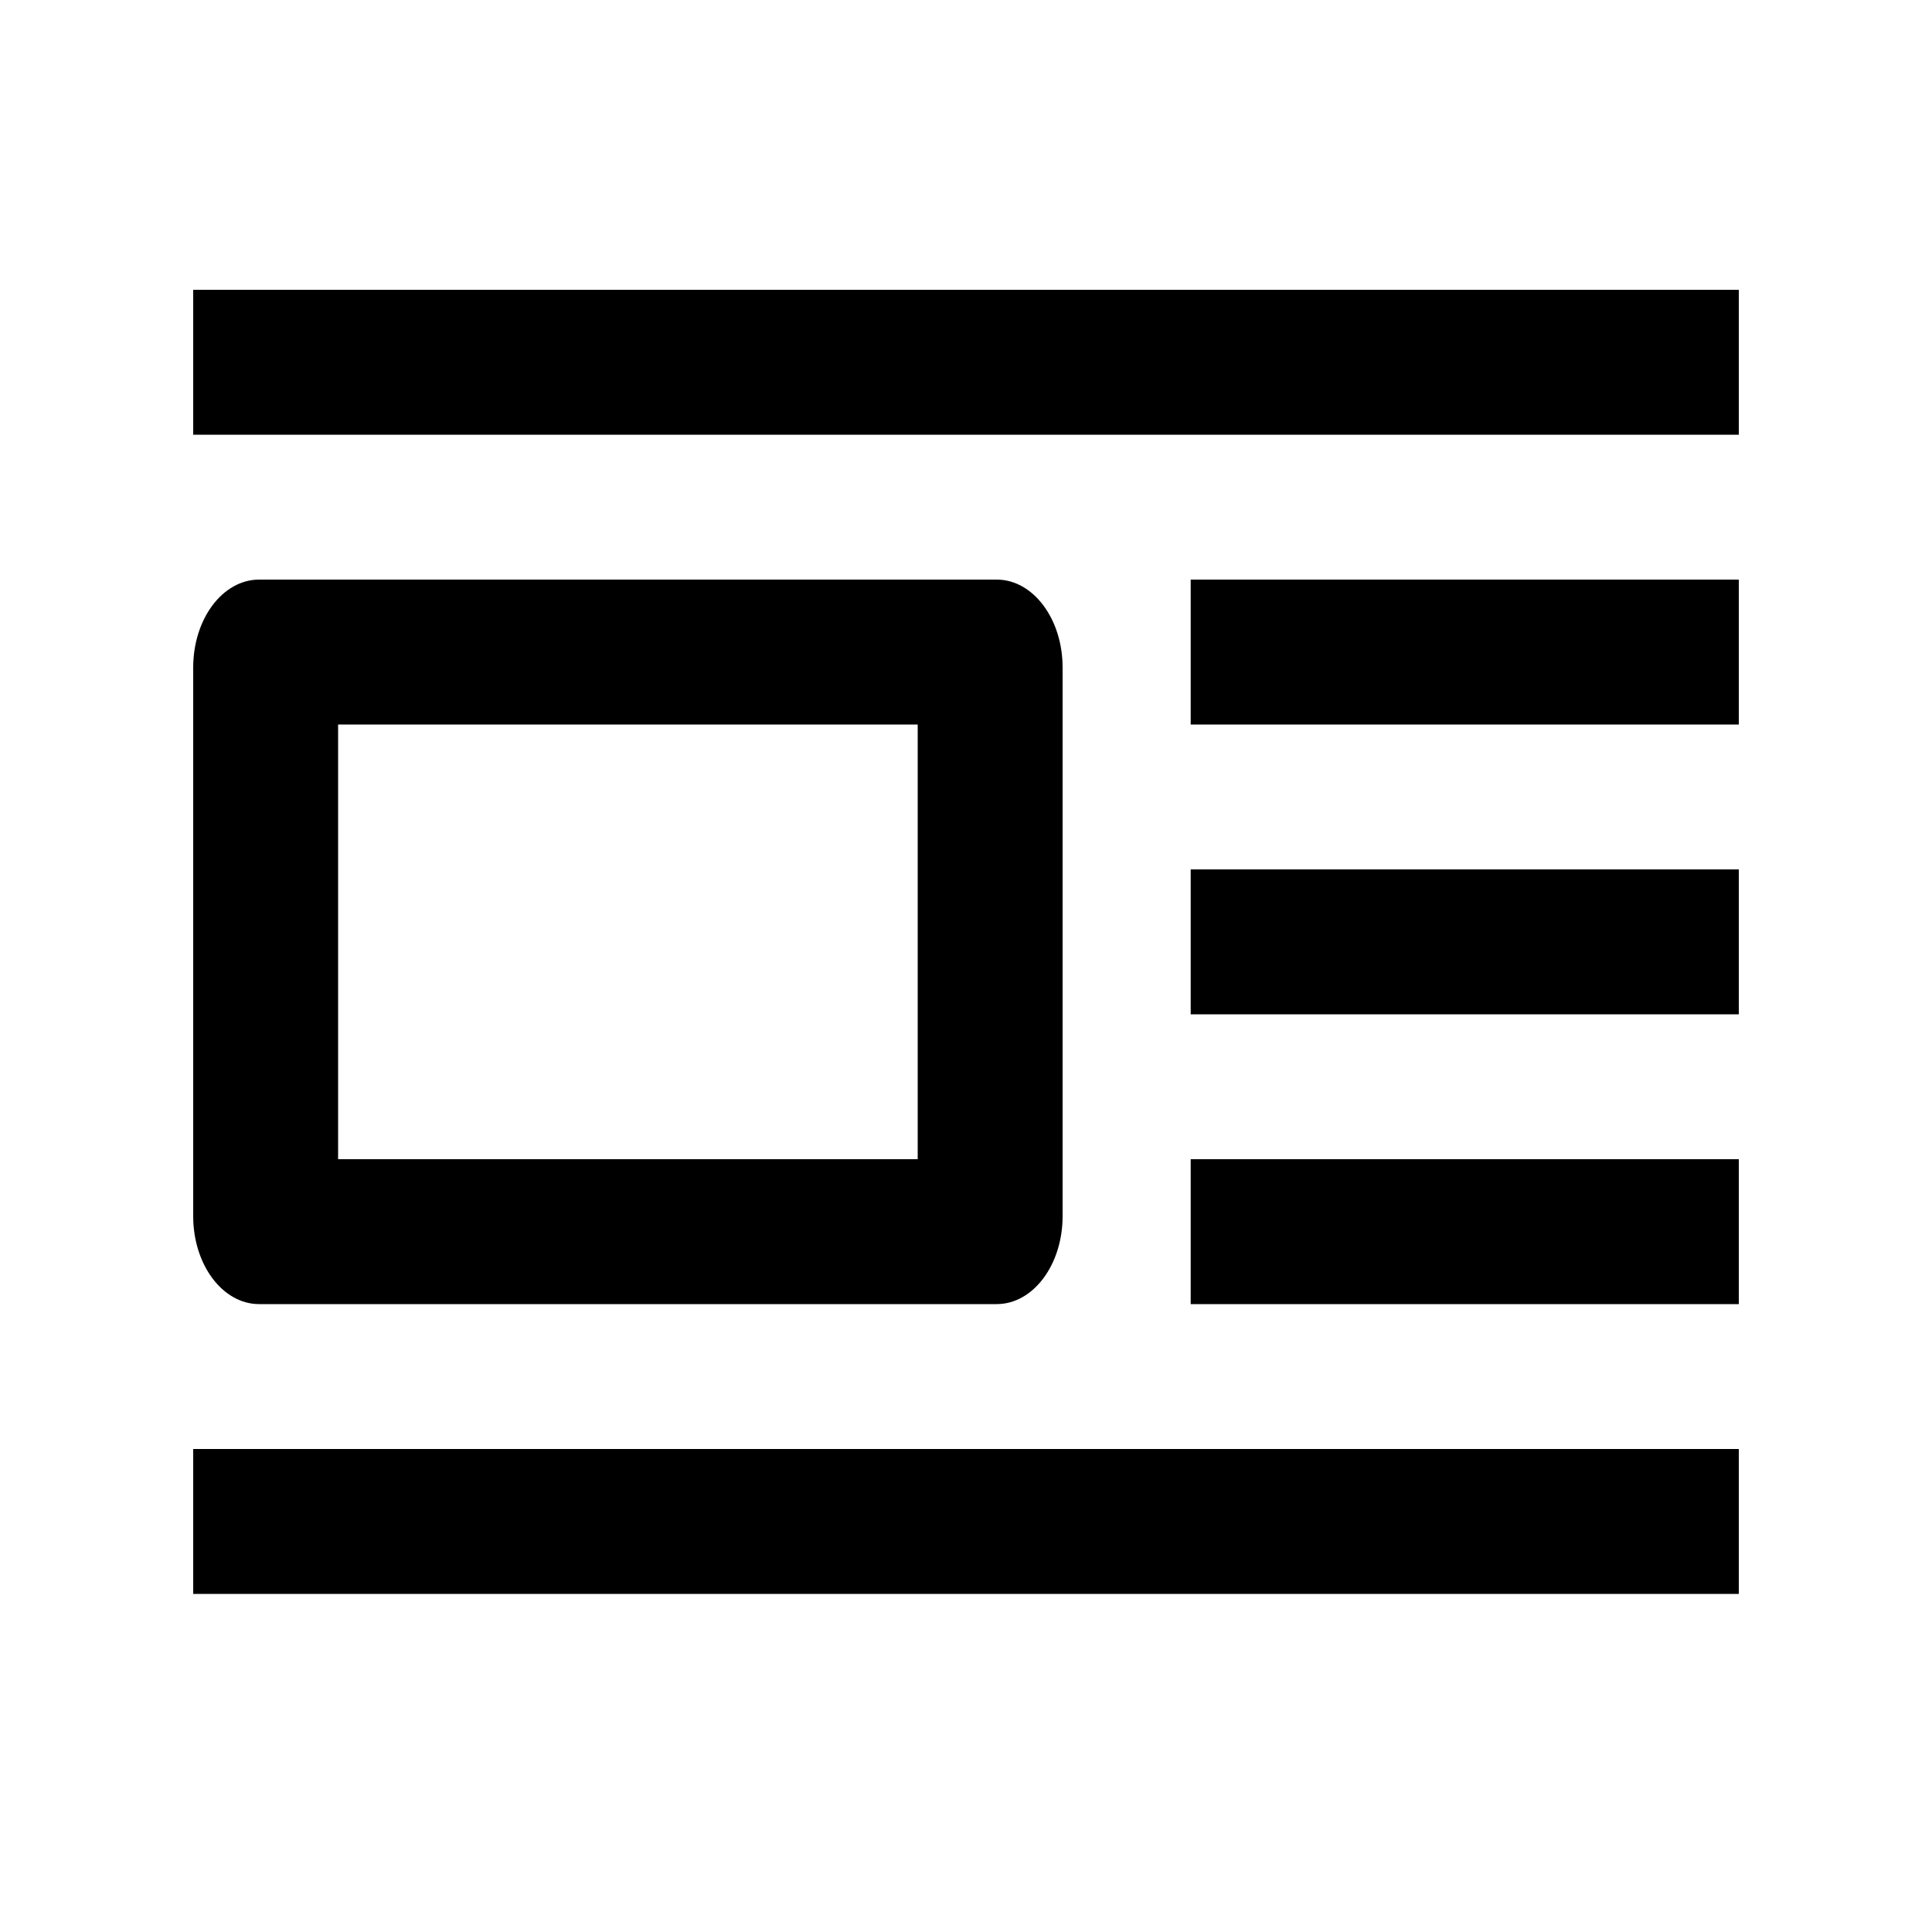
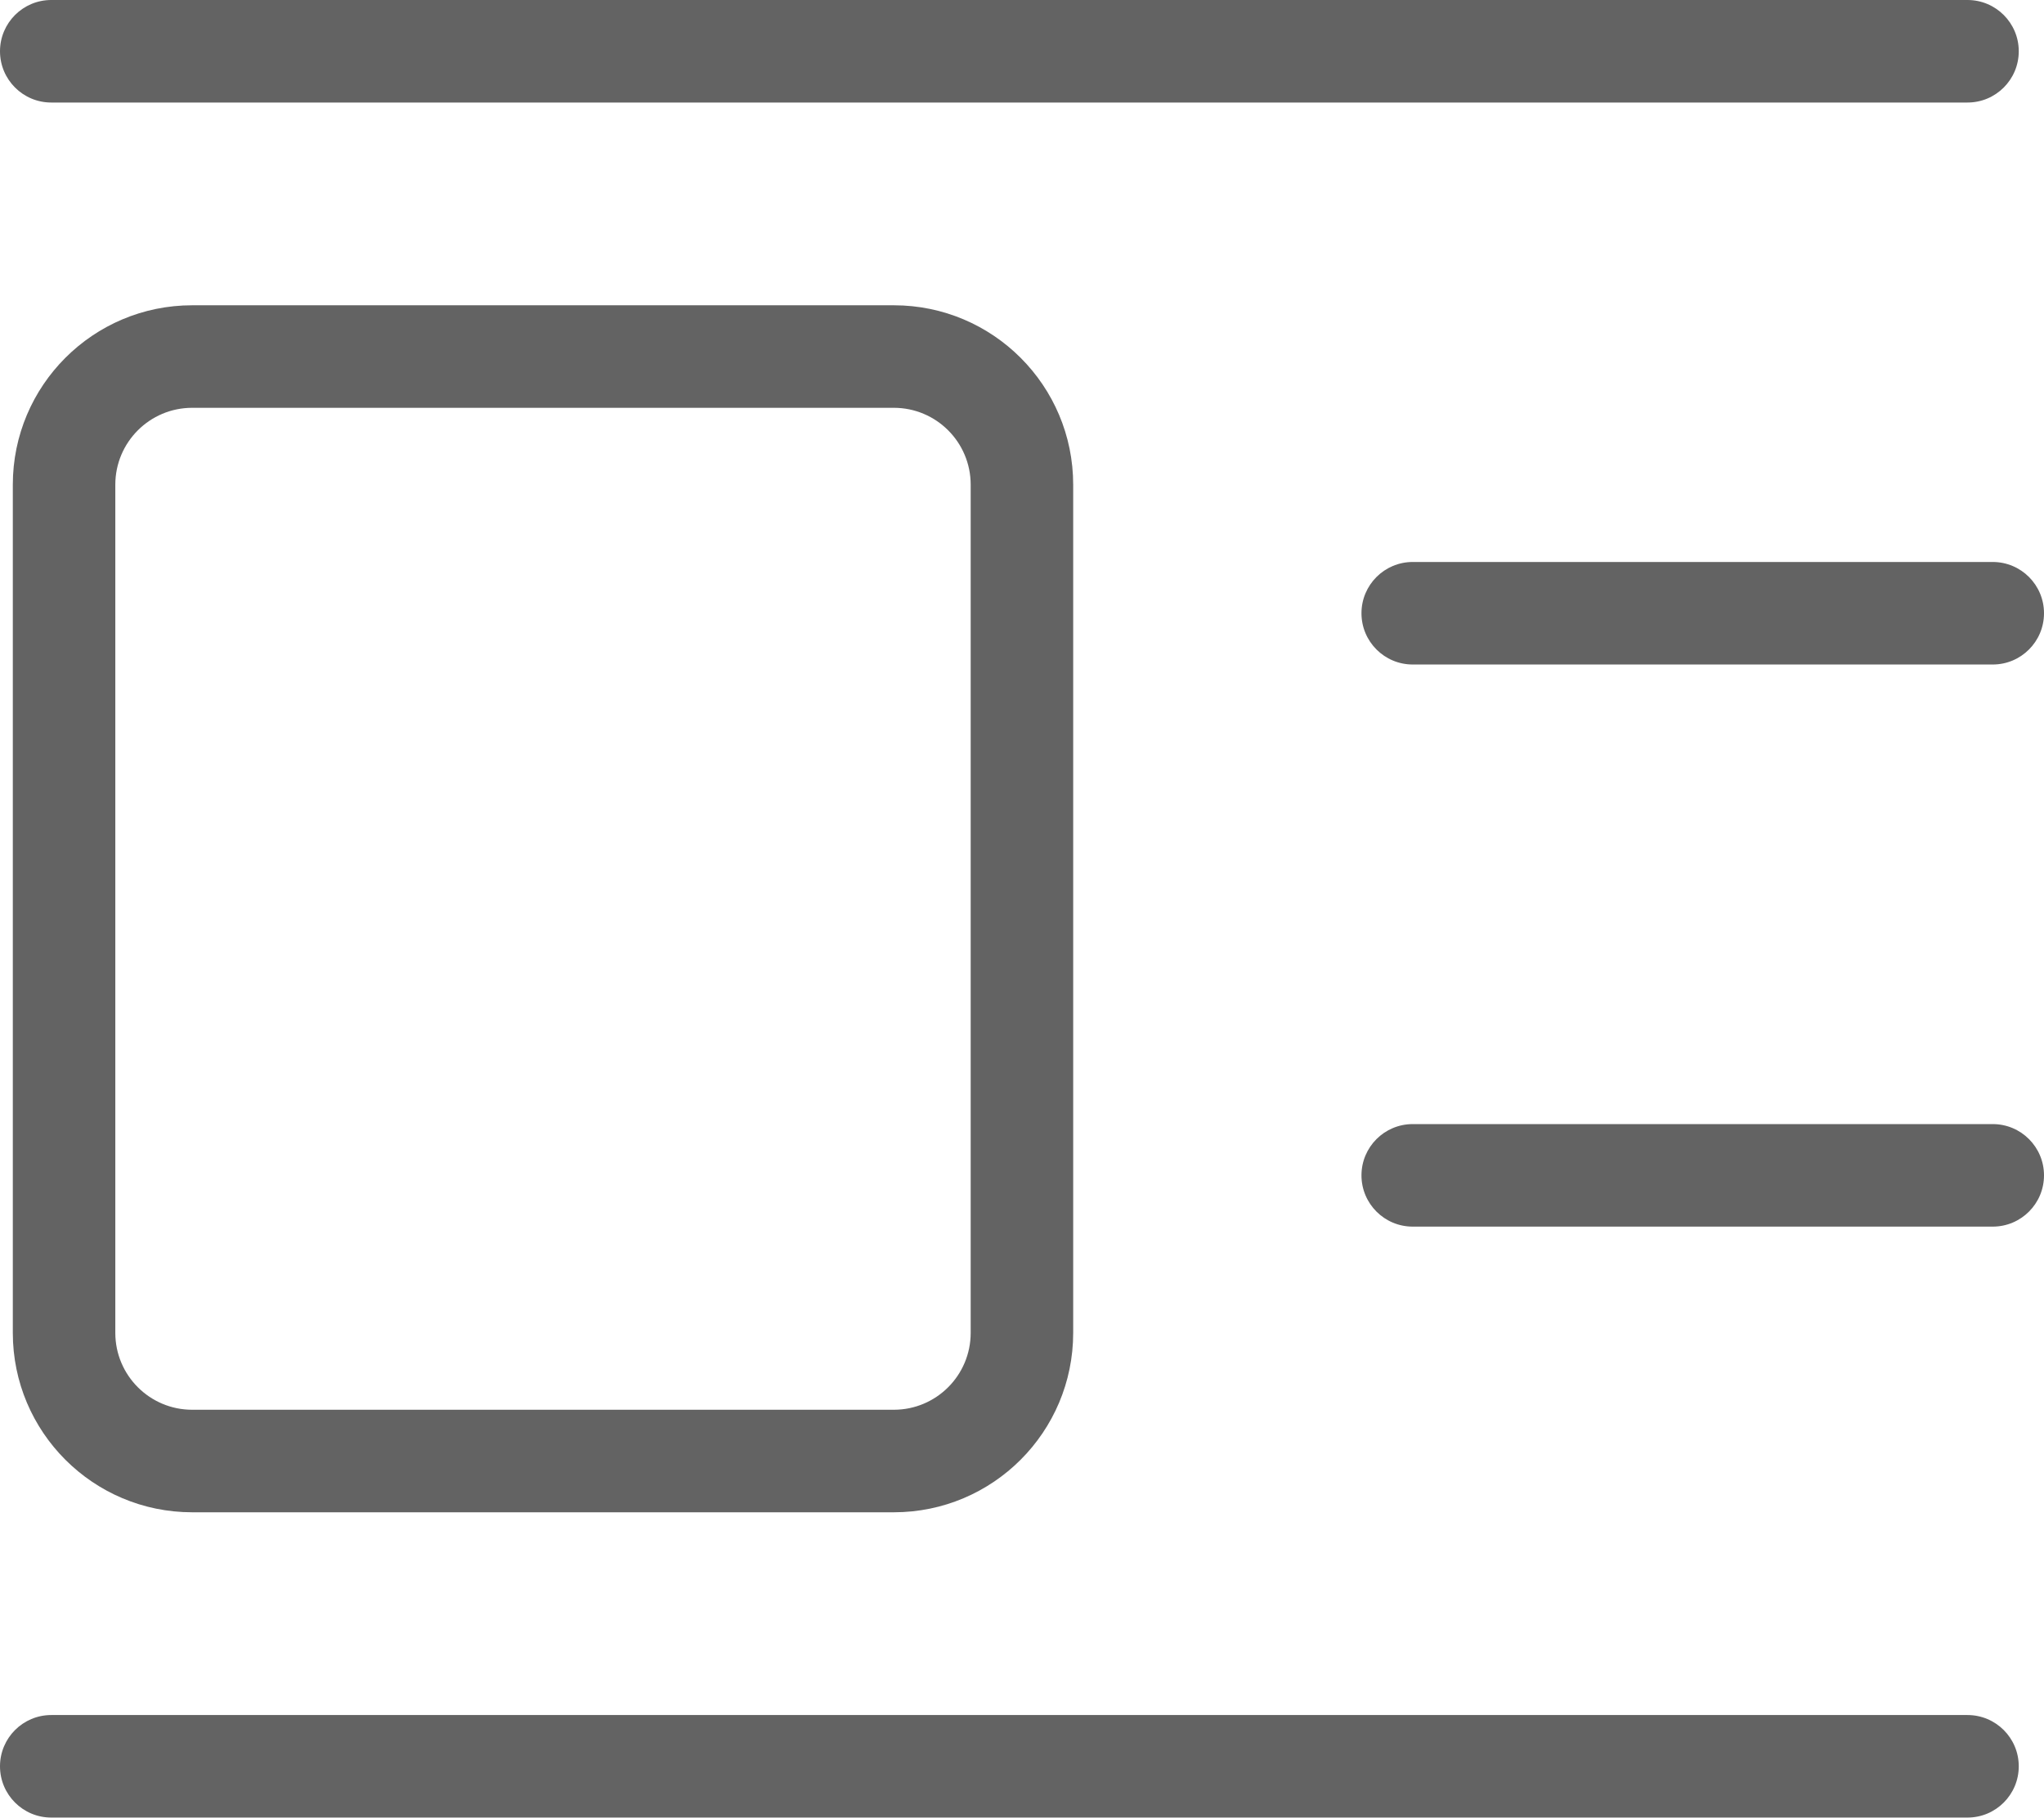
- <svg xmlns="http://www.w3.org/2000/svg" viewBox="0 0 20 20" clip-rule="evenodd" stroke-linejoin="round" stroke-miterlimit="1.414">
-   <path d="M18 4.5V3H2v1.5h16zm0 3V6h-5.674v1.5H18zm0 3V9h-5.674v1.5H18zm0 3V12h-5.674v1.5H18zm-8.5-6V12h-6V7.5h6zm.818-1.5H2.682C2.305 6 2 6.407 2 6.91v5.68c0 .503.305.91.682.91h7.636c.377 0 .682-.407.682-.91V6.91c0-.503-.305-.91-.682-.91zM18 16.5V15H2v1.5h16z" />
+ <svg xmlns="http://www.w3.org/2000/svg" viewBox="0 0 159.53 141.82">
+   <defs>
+     <style>.cls-1{fill:#636363;}</style>
+   </defs>
+   <g id="Layer_2" data-name="Layer 2">
+     <g id="Layer_1-2" data-name="Layer 1">
+       <path class="cls-1" d="M69.76,118H15A14,14,0,0,1,1,104V37.82a14,14,0,0,1,14-14H69.76a14,14,0,0,1,14,14V104A14,14,0,0,1,69.76,118ZM15,31.82a6,6,0,0,0-6,6V104a6,6,0,0,0,6,6H69.76a6,6,0,0,0,6-6V37.82a6,6,0,0,0-6-6Z" />
+       <path class="cls-1" d="M153.56,8H4A4,4,0,0,1,4,0H153.56a4,4,0,0,1,0,8Z" />
+       <path class="cls-1" d="M155.53,51.85H110.26a4,4,0,0,1,0-8h45.27a4,4,0,0,1,0,8Z" />
+       <path class="cls-1" d="M155.53,95.71H110.26a4,4,0,0,1,0-8h45.27a4,4,0,0,1,0,8Z" />
+       <path class="cls-1" d="M153.56,141.82H4a4,4,0,0,1,0-8H153.56a4,4,0,0,1,0,8Z" />
+     </g>
+   </g>
</svg>
